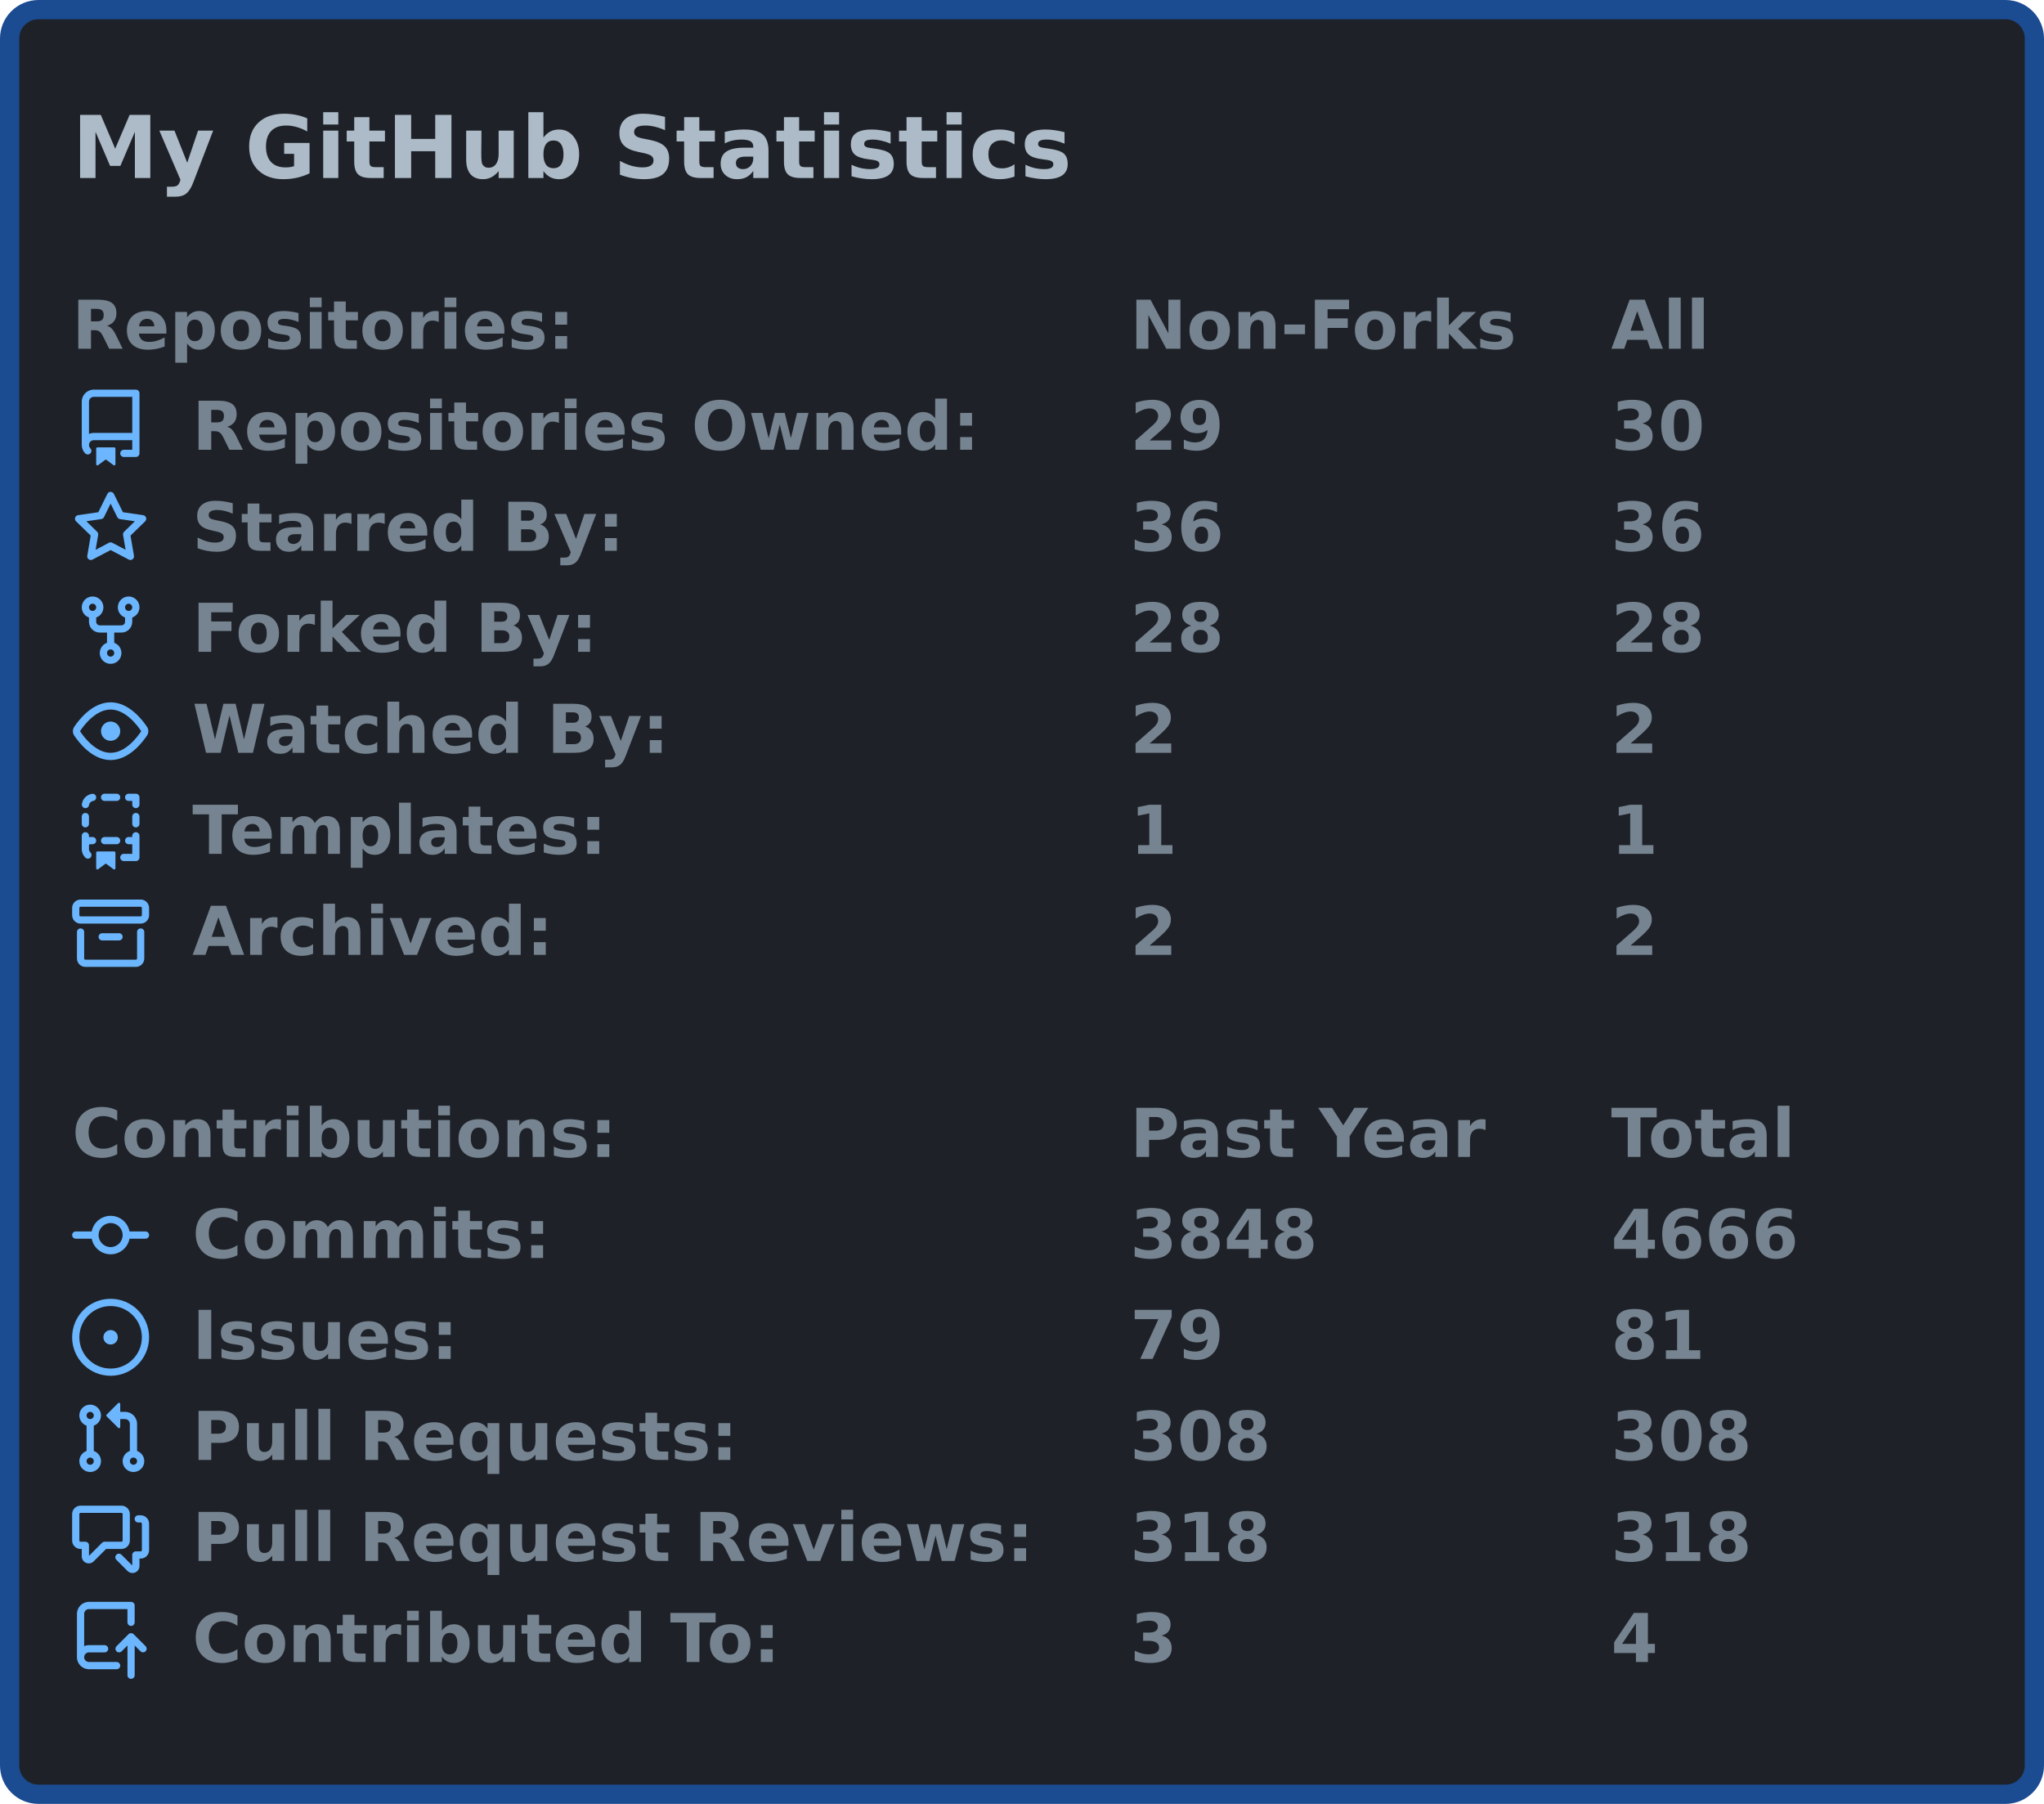
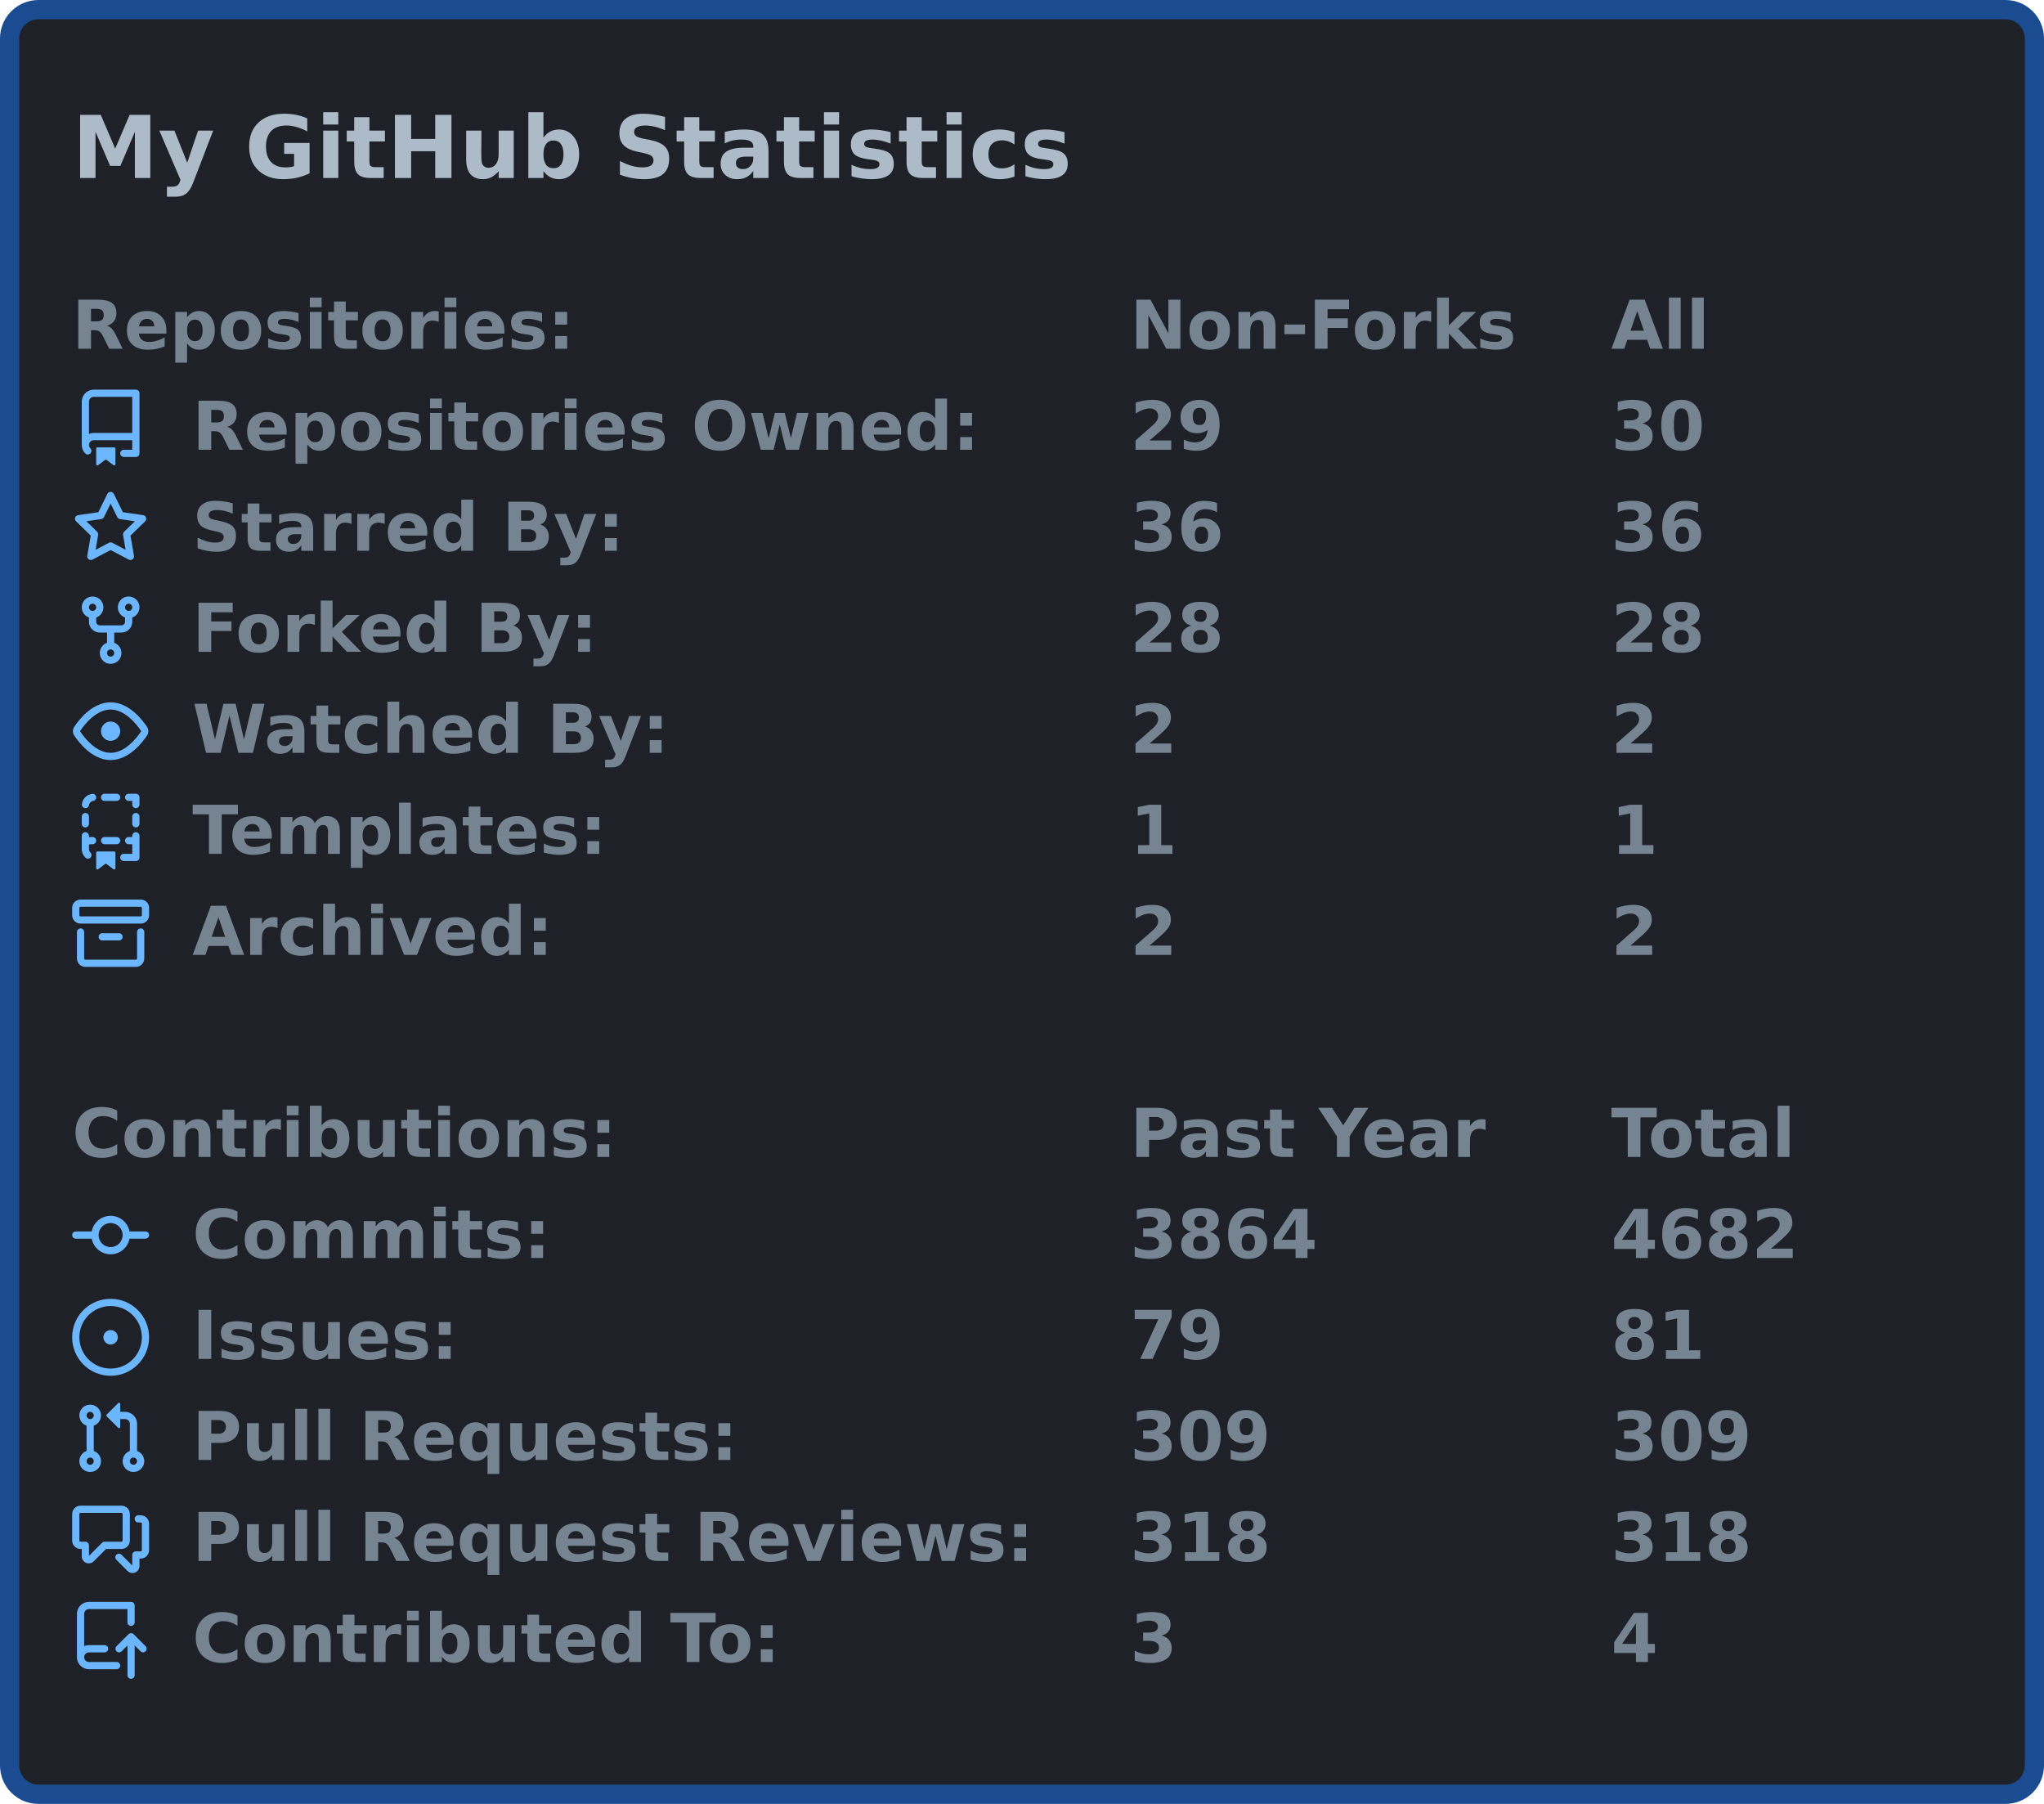
<svg xmlns="http://www.w3.org/2000/svg" width="425" height="375" viewBox="0 0 425 375">
  <rect x="2" y="2" stroke-width="4" rx="6" width="421" height="371" stroke="#1b4b91" fill="#1e2228" />
  <g font-weight="600" font-family="Verdana,Geneva,DejaVu Sans,sans-serif">
    <text x="15" y="37" font-size="18px" fill="#adbac7">My GitHub Statistics</text>
    <g transform="translate(0, 60)" font-size="14px" fill="#768390">
      <g transform="translate(15, 0)">
        <text x="0" y="12.5">Repositories:</text>
        <text x="220" y="12.5">Non-Forks</text>
        <text x="320" y="12.5">All</text>
      </g>
      <g transform="translate(15, 21)">
        <svg viewBox="0 0 16 16" width="16" height="16" fill="#6cb6ff">
          <path fill-rule="evenodd" d="M2 2.5A2.5 2.5 0 014.5 0h8.75a.75.75 0 01.75.75v12.5a.75.75 0 01-.75.75h-2.5a.75.75 0 110-1.5h1.75v-2h-8a1 1 0 00-.714 1.7.75.75 0 01-1.072 1.05A2.495 2.495 0 012 11.5v-9zm10.5-1V9h-8c-.356 0-.694.074-1 .208V2.5a1 1 0 011-1h8zM5 12.25v3.25a.25.25 0 00.4.2l1.45-1.087a.25.25 0 01.3 0L8.6 15.7a.25.25 0 00.4-.2v-3.25a.25.25 0 00-.25-.25h-3.5a.25.25 0 00-.25.25z" />
        </svg>
        <text x="25" y="12.5">Repositories Owned:</text>
        <text x="220" y="12.5">29</text>
        <text x="320" y="12.5">30</text>
      </g>
      <g transform="translate(15, 42)">
        <svg viewBox="0 0 16 16" width="16" height="16" fill="#6cb6ff">
          <path fill-rule="evenodd" d="M8 .25a.75.75 0 01.673.418l1.882 3.815 4.21.612a.75.75 0 01.416 1.279l-3.046 2.97.719 4.192a.75.75 0 01-1.088.791L8 12.347l-3.766 1.98a.75.75 0 01-1.088-.79l.72-4.194L.818 6.374a.75.75 0 01.416-1.28l4.21-.611L7.327.668A.75.75 0 018 .25zm0 2.445L6.615 5.5a.75.75 0 01-.564.41l-3.097.45 2.24 2.184a.75.75 0 01.216.664l-.528 3.084 2.769-1.456a.75.75 0 01.698 0l2.77 1.456-.53-3.084a.75.75 0 01.216-.664l2.24-2.183-3.096-.45a.75.75 0 01-.564-.41L8 2.694v.001z" />
        </svg>
        <text x="25" y="12.5">Starred By:</text>
        <text x="220" y="12.5">36</text>
        <text x="320" y="12.5">36</text>
      </g>
      <g transform="translate(15, 63)">
        <svg viewBox="0 0 16 16" width="16" height="16" fill="#6cb6ff">
          <path fill-rule="evenodd" d="M5 3.25a.75.75 0 11-1.5 0 .75.75 0 011.5 0zm0 2.122a2.25 2.25 0 10-1.5 0v.878A2.25 2.25 0 005.75 8.5h1.5v2.128a2.251 2.251 0 101.5 0V8.5h1.5a2.25 2.25 0 002.25-2.25v-.878a2.25 2.25 0 10-1.5 0v.878a.75.75 0 01-.75.75h-4.5A.75.75 0 015 6.25v-.878zm3.75 7.378a.75.75 0 11-1.5 0 .75.75 0 011.5 0zm3-8.75a.75.75 0 100-1.5.75.75 0 000 1.5z" />
        </svg>
        <text x="25" y="12.5">Forked By:</text>
        <text x="220" y="12.5">28</text>
        <text x="320" y="12.5">28</text>
      </g>
      <g transform="translate(15, 84)">
        <svg viewBox="0 0 16 16" width="16" height="16" fill="#6cb6ff">
          <path fill-rule="evenodd" d="M1.679 7.932c.412-.621 1.242-1.75 2.366-2.717C5.175 4.242 6.527 3.5 8 3.5c1.473 0 2.824.742 3.955 1.715 1.124.967 1.954 2.096 2.366 2.717a.119.119 0 010 .136c-.412.621-1.242 1.75-2.366 2.717C10.825 11.758 9.473 12.5 8 12.5c-1.473 0-2.824-.742-3.955-1.715C2.92 9.818 2.09 8.69 1.679 8.068a.119.119 0 010-.136zM8 2c-1.981 0-3.67.992-4.933 2.078C1.797 5.169.88 6.423.43 7.1a1.619 1.619 0 000 1.798c.45.678 1.367 1.932 2.637 3.024C4.329 13.008 6.019 14 8 14c1.981 0 3.67-.992 4.933-2.078 1.27-1.091 2.187-2.345 2.637-3.023a1.619 1.619 0 000-1.798c-.45-.678-1.367-1.932-2.637-3.023C11.671 2.992 9.981 2 8 2zm0 8a2 2 0 100-4 2 2 0 000 4z" />
        </svg>
        <text x="25" y="12.5">Watched By:</text>
        <text x="220" y="12.5">2</text>
        <text x="320" y="12.5">2</text>
      </g>
      <g transform="translate(15, 105)">
        <svg viewBox="0 0 16 16" width="16" height="16" fill="#6cb6ff">
          <path fill-rule="evenodd" d="M6 .75A.75.75 0 016.75 0h2.5a.75.75 0 010 1.5h-2.5A.75.75 0 016 .75zm5 0a.75.75 0 01.75-.75h1.5a.75.75 0 01.75.75v1.5a.75.75 0 01-1.5 0V1.5h-.75A.75.75 0 0111 .75zM4.992.662a.75.75 0 01-.636.848c-.436.063-.783.41-.846.846a.75.75 0 01-1.485-.212A2.501 2.501 0 014.144.025a.75.75 0 01.848.637zM2.75 4a.75.75 0 01.75.75v1.5a.75.75 0 01-1.5 0v-1.5A.75.75 0 012.75 4zm10.5 0a.75.75 0 01.75.75v1.5a.75.75 0 01-1.5 0v-1.5a.75.75 0 01.75-.75zM2.75 8a.75.75 0 01.75.75v.268A1.72 1.72 0 013.75 9h.5a.75.75 0 010 1.5h-.5a.25.25 0 00-.25.25v.75c0 .28.114.532.3.714a.75.75 0 01-1.05 1.072A2.495 2.495 0 012 11.5V8.75A.75.75 0 012.75 8zm10.5 0a.75.75 0 01.75.75v4.5a.75.75 0 01-.75.75h-2.5a.75.75 0 010-1.5h1.75v-2h-.75a.75.75 0 010-1.5h.75v-.25a.75.75 0 01.75-.75zM6 9.75A.75.75 0 016.75 9h2.5a.75.75 0 010 1.5h-2.5A.75.75 0 016 9.75zm-1 2.5v3.25a.25.25 0 00.4.2l1.45-1.087a.25.25 0 01.3 0L8.6 15.7a.25.25 0 00.4-.2v-3.25a.25.25 0 00-.25-.25h-3.5a.25.25 0 00-.25.25z" />
        </svg>
        <text x="25" y="12.5">Templates:</text>
        <text x="220" y="12.5">1</text>
        <text x="320" y="12.5">1</text>
      </g>
      <g transform="translate(15, 126)">
        <svg viewBox="0 0 16 16" width="16" height="16" fill="#6cb6ff">
          <path fill-rule="evenodd" d="M1.75 2.5a.25.25 0 00-.25.25v1.5c0 .138.112.25.25.25h12.5a.25.25 0 00.25-.25v-1.5a.25.25 0 00-.25-.25H1.75zM0 2.75C0 1.784.784 1 1.75 1h12.5c.966 0 1.75.784 1.75 1.75v1.5A1.75 1.75 0 0114.25 6H1.75A1.75 1.75 0 010 4.25v-1.5zM1.75 7a.75.75 0 01.75.75v5.5c0 .138.112.25.25.25h10.5a.25.25 0 00.25-.25v-5.5a.75.75 0 111.5 0v5.5A1.75 1.75 0 0113.25 15H2.75A1.75 1.75 0 011 13.25v-5.5A.75.75 0 011.75 7zm4.5 1a.75.75 0 000 1.5h3.5a.75.75 0 100-1.5h-3.5z" />
        </svg>
        <text x="25" y="12.5">Archived:</text>
        <text x="220" y="12.5">2</text>
        <text x="320" y="12.5">2</text>
      </g>
    </g>
    <g transform="translate(0, 228)" font-size="14px" fill="#768390">
      <g transform="translate(15, 0)">
        <text x="0" y="12.5">Contributions:</text>
        <text x="220" y="12.5">Past Year</text>
        <text x="320" y="12.5">Total</text>
      </g>
      <g transform="translate(15, 21)">
        <svg viewBox="0 0 16 16" width="16" height="16" fill="#6cb6ff">
          <path fill-rule="evenodd" d="M10.5 7.75a2.5 2.5 0 11-5 0 2.5 2.5 0 015 0zm1.43.75a4.002 4.002 0 01-7.86 0H.75a.75.75 0 110-1.5h3.32a4.001 4.001 0 017.86 0h3.32a.75.75 0 110 1.5h-3.32z" />
        </svg>
        <text x="25" y="12.5">Commits:</text>
-         <text x="220" y="12.5">3848</text>
-         <text x="320" y="12.5">4666</text>
+         <text x="220" y="12.5">3864</text>
+         <text x="320" y="12.5">4682</text>
      </g>
      <g transform="translate(15, 42)">
        <svg viewBox="0 0 16 16" width="16" height="16" fill="#6cb6ff">
          <path d="M8 9.5a1.5 1.5 0 100-3 1.5 1.5 0 000 3z" />
          <path fill-rule="evenodd" d="M8 0a8 8 0 100 16A8 8 0 008 0zM1.5 8a6.5 6.5 0 1113 0 6.5 6.5 0 01-13 0z" />
        </svg>
        <text x="25" y="12.5">Issues:</text>
        <text x="220" y="12.5">79</text>
        <text x="320" y="12.5">81</text>
      </g>
      <g transform="translate(15, 63)">
        <svg viewBox="0 0 16 16" width="16" height="16" fill="#6cb6ff">
          <path fill-rule="evenodd" d="M7.177 3.073L9.573.677A.25.25 0 0110 .854v4.792a.25.25 0 01-.427.177L7.177 3.427a.25.25 0 010-.354zM3.75 2.5a.75.75 0 100 1.5.75.75 0 000-1.5zm-2.25.75a2.25 2.25 0 113 2.122v5.256a2.251 2.251 0 11-1.5 0V5.372A2.25 2.25 0 011.5 3.25zM11 2.5h-1V4h1a1 1 0 011 1v5.628a2.251 2.251 0 101.5 0V5A2.5 2.5 0 0011 2.5zm1 10.25a.75.75 0 111.5 0 .75.75 0 01-1.5 0zM3.75 12a.75.75 0 100 1.5.75.75 0 000-1.5z" />
        </svg>
        <text x="25" y="12.5">Pull Requests:</text>
-         <text x="220" y="12.5">308</text>
-         <text x="320" y="12.5">308</text>
+         <text x="220" y="12.5">309</text>
+         <text x="320" y="12.5">309</text>
      </g>
      <g transform="translate(15, 84)">
        <svg viewBox="0 0 16 16" width="16" height="16" fill="#6cb6ff">
          <path fill-rule="evenodd" d="M1.5 2.75a.25.25 0 01.25-.25h8.5a.25.25 0 01.25.25v5.5a.25.25 0 01-.25.25h-3.5a.75.75 0 00-.53.22L3.5 11.44V9.25a.75.75 0 00-.75-.75h-1a.25.25 0 01-.25-.25v-5.5zM1.75 1A1.75 1.75 0 000 2.75v5.5C0 9.216.784 10 1.75 10H2v1.543a1.457 1.457 0 002.487 1.03L7.061 10h3.189A1.75 1.75 0 0012 8.25v-5.5A1.75 1.75 0 0010.25 1h-8.5zM14.5 4.75a.25.25 0 00-.25-.25h-.5a.75.75 0 110-1.5h.5c.966 0 1.75.784 1.75 1.75v5.5A1.75 1.75 0 0114.25 12H14v1.543a1.457 1.457 0 01-2.487 1.03L9.22 12.28a.75.75 0 111.06-1.06l2.22 2.22v-2.19a.75.75 0 01.75-.75h1a.25.25 0 00.25-.25v-5.5z" />
        </svg>
        <text x="25" y="12.5">Pull Request Reviews:</text>
        <text x="220" y="12.5">318</text>
        <text x="320" y="12.5">318</text>
      </g>
      <g transform="translate(15, 105)">
        <svg viewBox="0 0 16 16" width="16" height="16" fill="#6cb6ff">
          <path fill-rule="evenodd" d="M1 2.5A2.5 2.5 0 013.5 0h8.75a.75.75 0 01.75.75v3.5a.75.75 0 01-1.5 0V1.5h-8a1 1 0 00-1 1v6.708A2.492 2.492 0 013.5 9h3.25a.75.75 0 010 1.5H3.5a1 1 0 100 2h5.75a.75.75 0 010 1.5H3.5A2.5 2.5 0 011 11.5v-9zm13.23 7.79a.75.75 0 001.06-1.06l-2.505-2.505a.75.75 0 00-1.06 0L9.22 9.229a.75.75 0 001.06 1.061l1.225-1.224v6.184a.75.75 0 001.5 0V9.066l1.224 1.224z" />
        </svg>
        <text x="25" y="12.5">Contributed To:</text>
        <text x="220" y="12.5">3</text>
        <text x="320" y="12.5">4</text>
      </g>
    </g>
  </g>
</svg>
